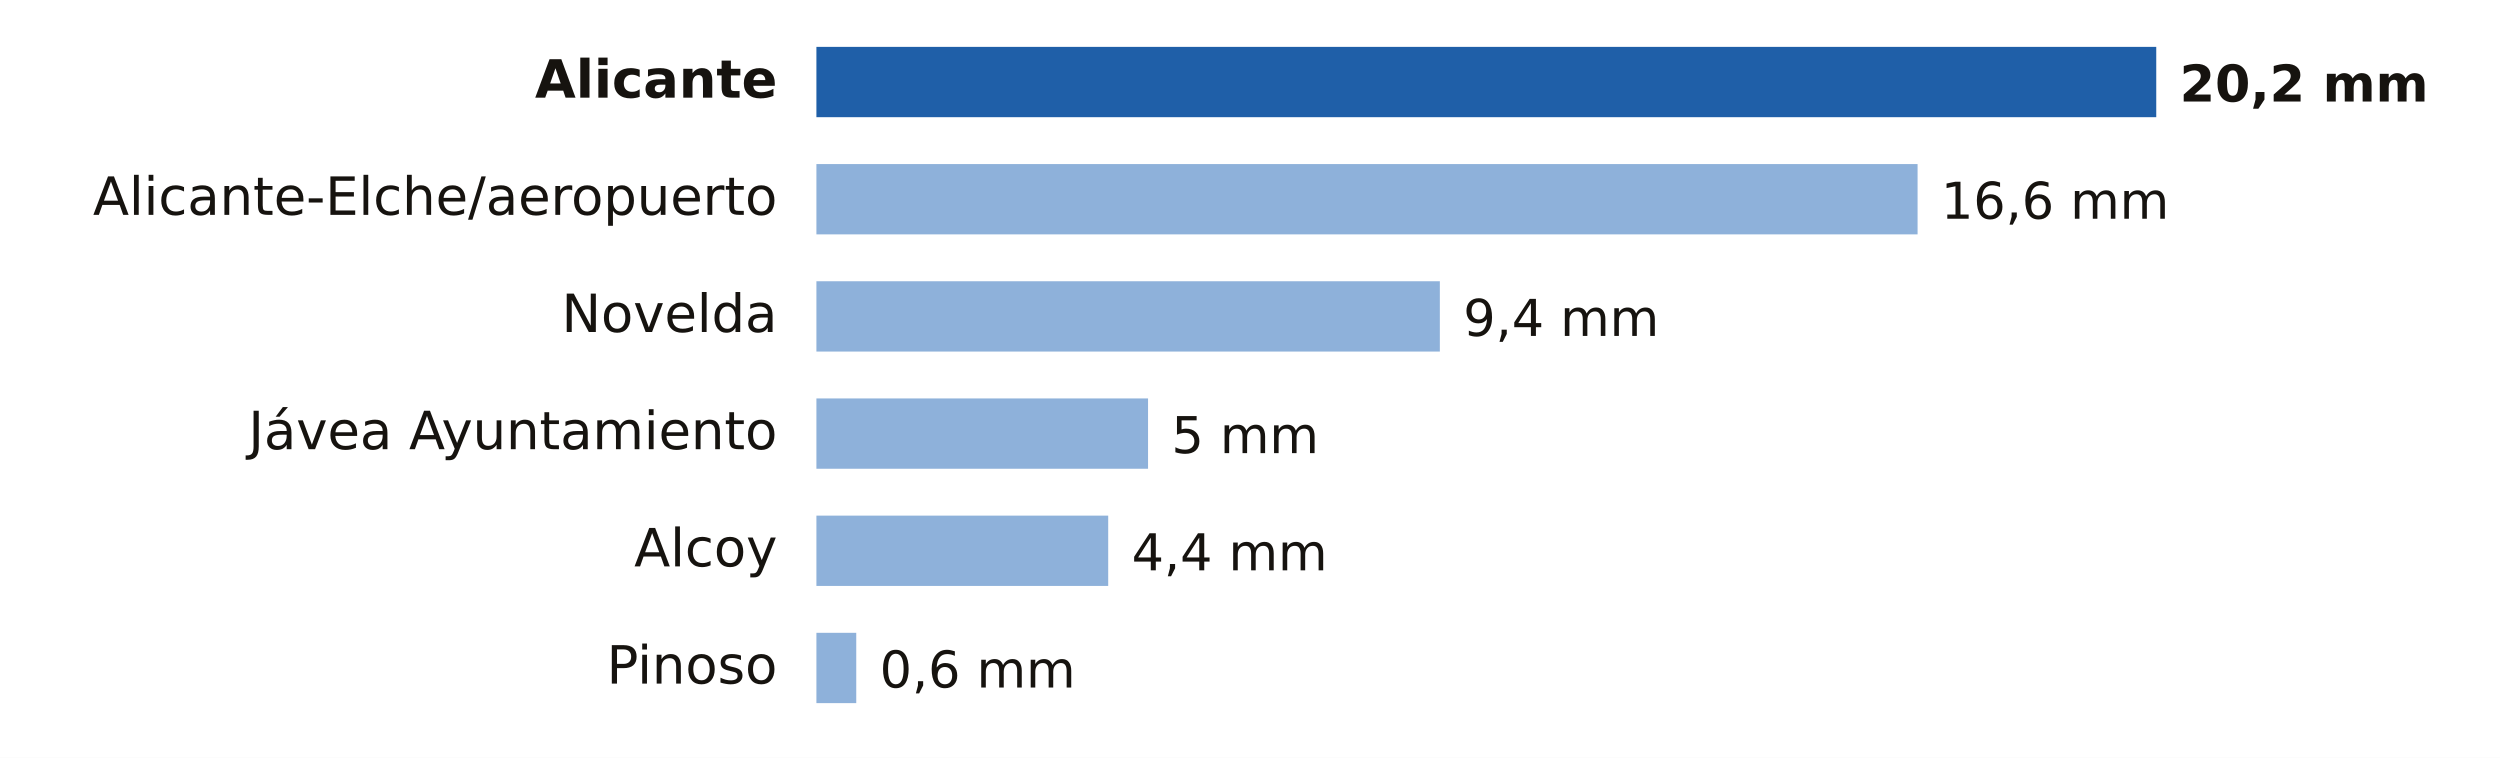
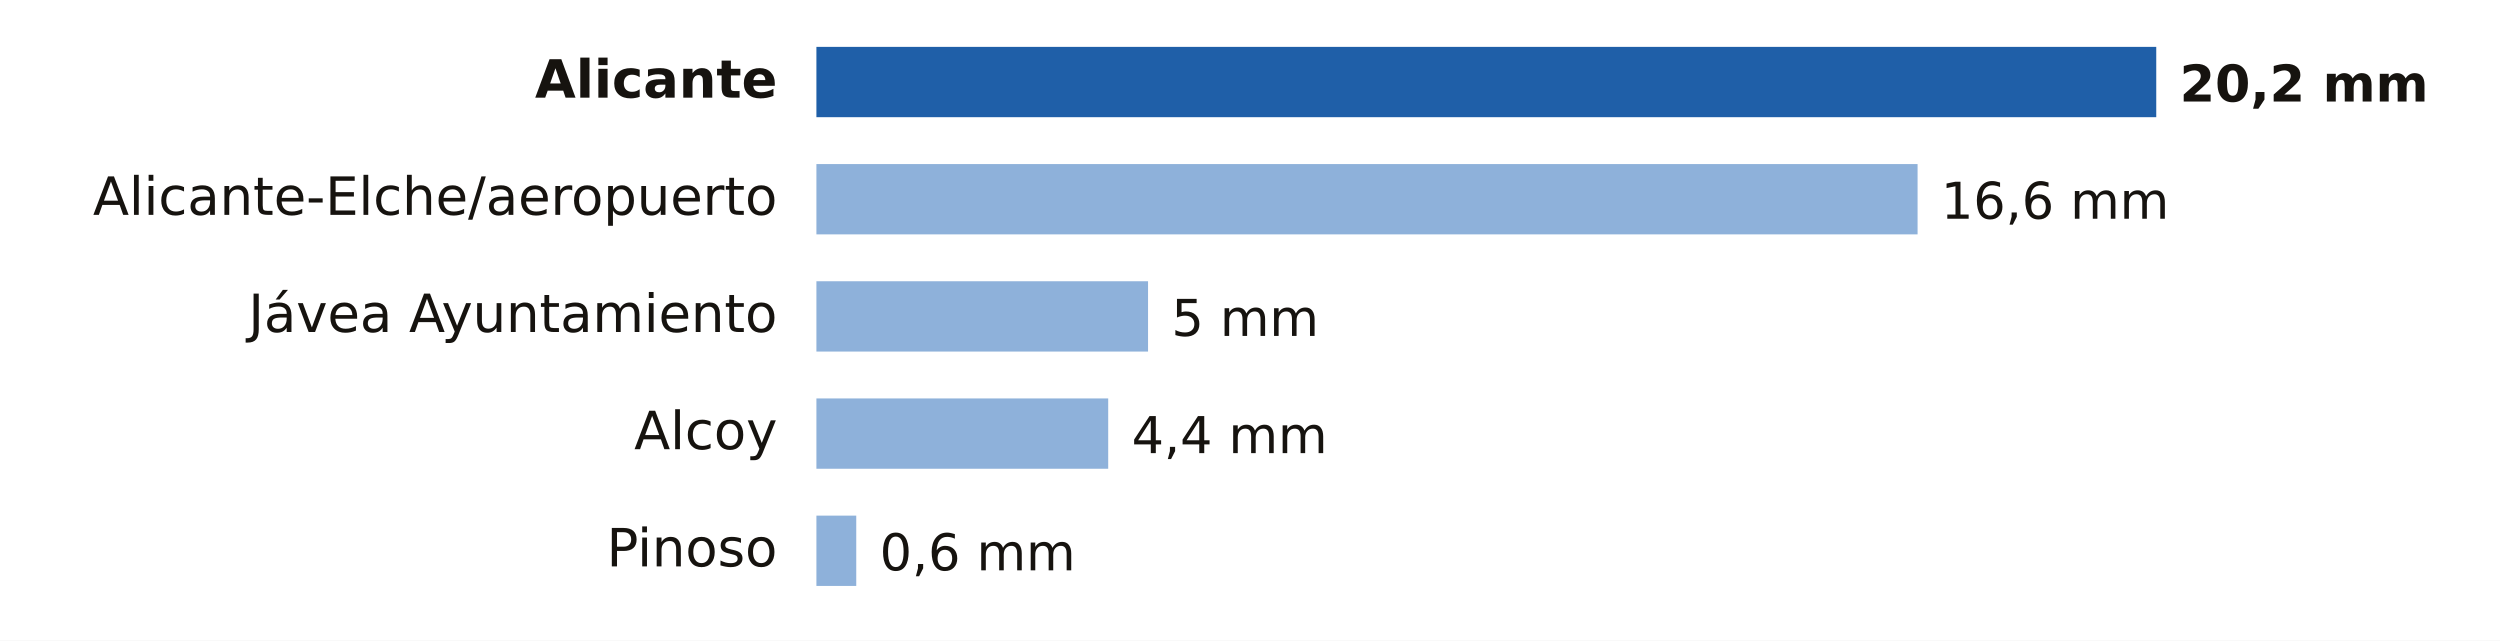
- <svg xmlns="http://www.w3.org/2000/svg" viewBox="0 0 640 194" width="640" height="194" role="img" aria-label="Lluvia entre la medianoche y las 6:00 del martes 20 de octubre en Alicante">
-   <rect width="640" height="194" fill="#FFFFFF" />
+ <svg xmlns="http://www.w3.org/2000/svg" viewBox="0 0 640 164" width="640" height="164" role="img" aria-label="Lluvia entre la medianoche y las 7:00 del martes 20 de octubre en Alicante">
+   <rect width="640" height="164" fill="#FFFFFF" />
  <text x="199.0" y="25.0" font-size="13.5" fill="#16130F" text-anchor="end" font-weight="600" font-family="Public Sans, DejaVu Sans, Arial, sans-serif">Alicante</text>
  <rect x="209" y="12" width="343.0" height="18" fill="#1F5FA8" />
  <text x="558.0" y="26.0" font-size="13" fill="#16130F" text-anchor="start" font-weight="700" font-family="Public Sans, DejaVu Sans, Arial, sans-serif">20,2 mm</text>
  <text x="199.0" y="55.0" font-size="13.5" fill="#16130F" text-anchor="end" font-weight="400" font-family="Public Sans, DejaVu Sans, Arial, sans-serif">Alicante-Elche/aeropuerto</text>
  <rect x="209" y="42" width="281.9" height="18" fill="#8EB1DA" />
  <text x="496.9" y="56.0" font-size="13" fill="#16130F" text-anchor="start" font-weight="500" font-family="Public Sans, DejaVu Sans, Arial, sans-serif">16,6 mm</text>
-   <text x="199.0" y="85.0" font-size="13.5" fill="#16130F" text-anchor="end" font-weight="400" font-family="Public Sans, DejaVu Sans, Arial, sans-serif">Novelda</text>
-   <rect x="209" y="72" width="159.6" height="18" fill="#8EB1DA" />
-   <text x="374.6" y="86.0" font-size="13" fill="#16130F" text-anchor="start" font-weight="500" font-family="Public Sans, DejaVu Sans, Arial, sans-serif">9,4 mm</text>
-   <text x="199.0" y="115.0" font-size="13.5" fill="#16130F" text-anchor="end" font-weight="400" font-family="Public Sans, DejaVu Sans, Arial, sans-serif">Jávea Ayuntamiento</text>
-   <rect x="209" y="102" width="84.9" height="18" fill="#8EB1DA" />
-   <text x="299.9" y="116.0" font-size="13" fill="#16130F" text-anchor="start" font-weight="500" font-family="Public Sans, DejaVu Sans, Arial, sans-serif">5 mm</text>
-   <text x="199.0" y="145.0" font-size="13.5" fill="#16130F" text-anchor="end" font-weight="400" font-family="Public Sans, DejaVu Sans, Arial, sans-serif">Alcoy</text>
-   <rect x="209" y="132" width="74.7" height="18" fill="#8EB1DA" />
-   <text x="289.7" y="146.0" font-size="13" fill="#16130F" text-anchor="start" font-weight="500" font-family="Public Sans, DejaVu Sans, Arial, sans-serif">4,4 mm</text>
-   <text x="199.0" y="175.0" font-size="13.5" fill="#16130F" text-anchor="end" font-weight="400" font-family="Public Sans, DejaVu Sans, Arial, sans-serif">Pinoso</text>
-   <rect x="209" y="162" width="10.2" height="18" fill="#8EB1DA" />
-   <text x="225.2" y="176.0" font-size="13" fill="#16130F" text-anchor="start" font-weight="500" font-family="Public Sans, DejaVu Sans, Arial, sans-serif">0,6 mm</text>
+   <text x="199.0" y="85.0" font-size="13.5" fill="#16130F" text-anchor="end" font-weight="400" font-family="Public Sans, DejaVu Sans, Arial, sans-serif">Jávea Ayuntamiento</text>
+   <rect x="209" y="72" width="84.9" height="18" fill="#8EB1DA" />
+   <text x="299.9" y="86.0" font-size="13" fill="#16130F" text-anchor="start" font-weight="500" font-family="Public Sans, DejaVu Sans, Arial, sans-serif">5 mm</text>
+   <text x="199.0" y="115.0" font-size="13.5" fill="#16130F" text-anchor="end" font-weight="400" font-family="Public Sans, DejaVu Sans, Arial, sans-serif">Alcoy</text>
+   <rect x="209" y="102" width="74.7" height="18" fill="#8EB1DA" />
+   <text x="289.7" y="116.0" font-size="13" fill="#16130F" text-anchor="start" font-weight="500" font-family="Public Sans, DejaVu Sans, Arial, sans-serif">4,4 mm</text>
+   <text x="199.0" y="145.0" font-size="13.5" fill="#16130F" text-anchor="end" font-weight="400" font-family="Public Sans, DejaVu Sans, Arial, sans-serif">Pinoso</text>
+   <rect x="209" y="132" width="10.2" height="18" fill="#8EB1DA" />
+   <text x="225.2" y="146.0" font-size="13" fill="#16130F" text-anchor="start" font-weight="500" font-family="Public Sans, DejaVu Sans, Arial, sans-serif">0,6 mm</text>
</svg>
